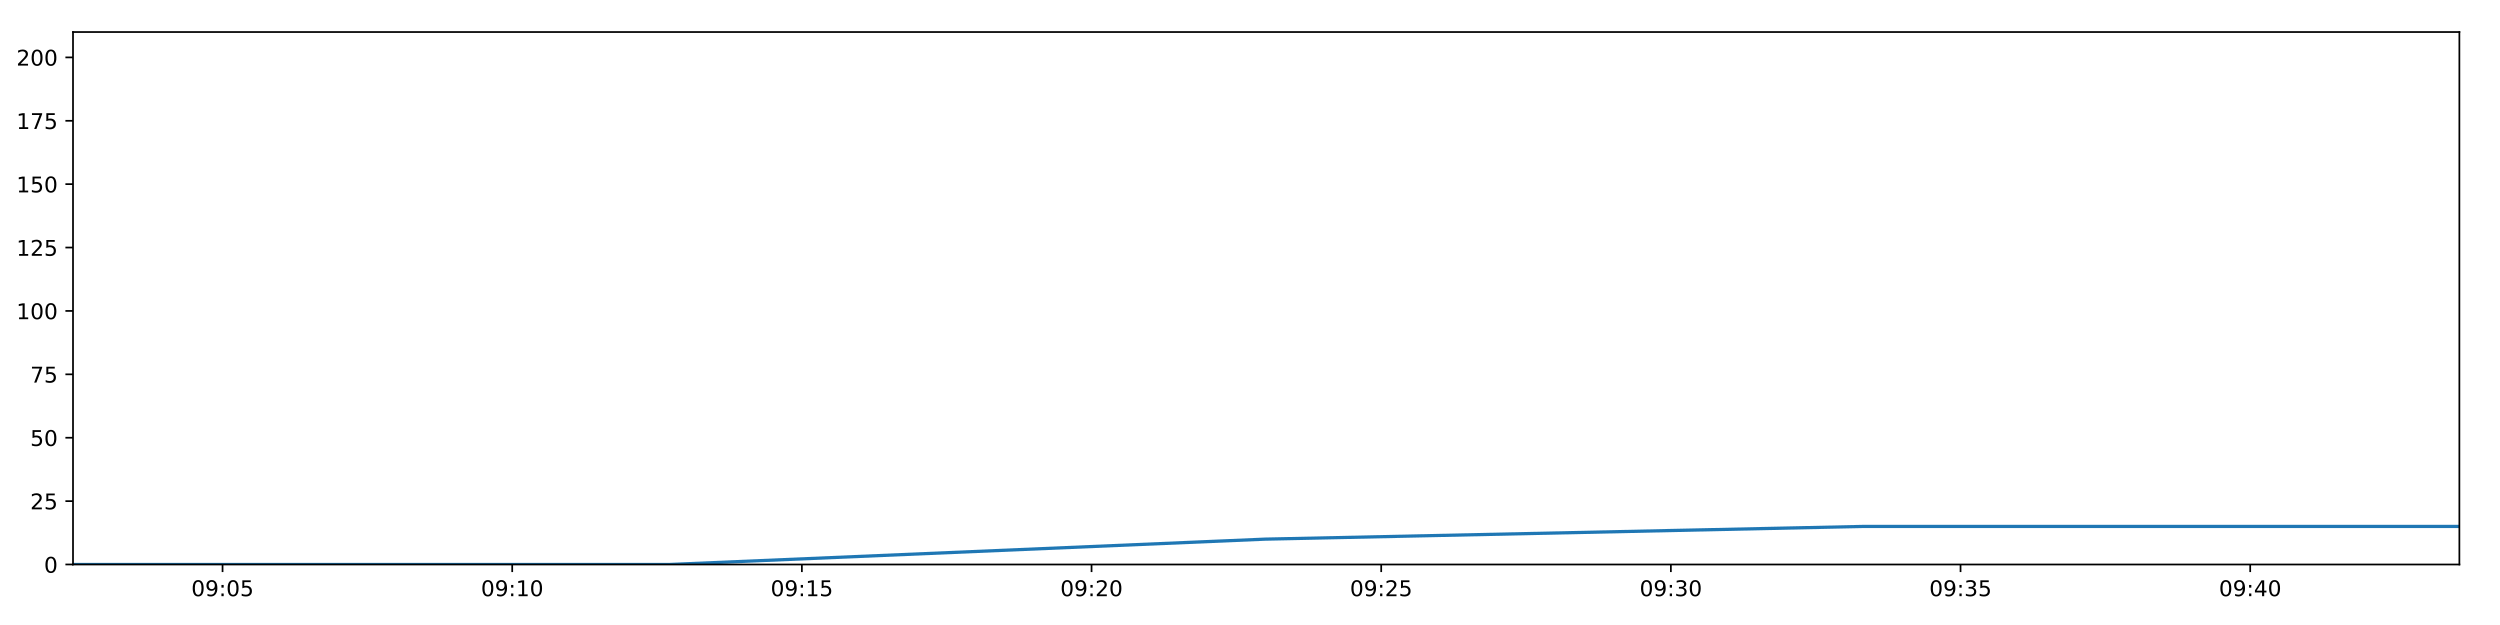
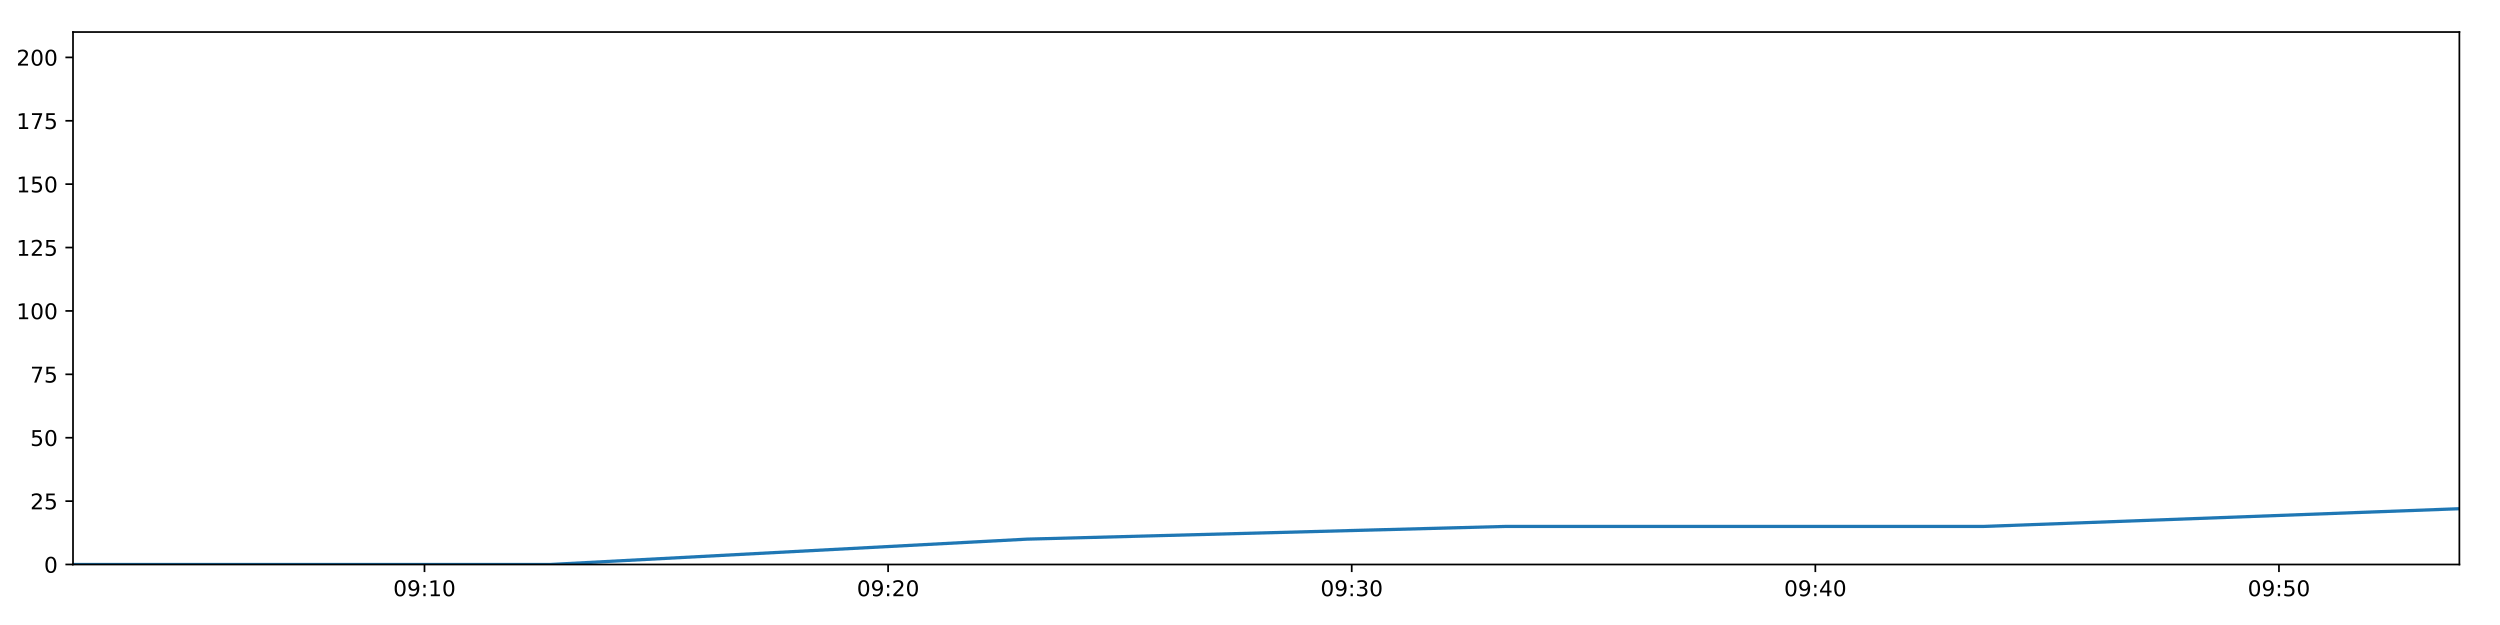
<svg xmlns="http://www.w3.org/2000/svg" xmlns:xlink="http://www.w3.org/1999/xlink" height="288pt" version="1.1" viewBox="0 0 1152 288" width="1152pt">
  <defs>
    <style type="text/css">
*{stroke-linecap:butt;stroke-linejoin:round;}
  </style>
  </defs>
  <g id="figure_1">
    <g id="patch_1">
      <path d="M 0 288  L 1152 288  L 1152 0  L 0 0  z " style="fill:#ffffff;" />
    </g>
    <g id="axes_1">
      <g id="patch_2">
        <path d="M 33.64 260.12  L 1133.28 260.12  L 1133.28 14.76  L 33.64 14.76  z " style="fill:#ffffff;" />
      </g>
      <g id="matplotlib.axis_1">
        <g id="xtick_1">
          <g id="line2d_1">
            <defs>
-               <path d="M 0 0  L 0 3.5  " id="m2f3d15606d" style="stroke:#000000;stroke-width:0.8;" />
-             </defs>
-             <g>
-               <use style="stroke:#000000;stroke-width:0.8;" x="102.551" xlink:href="#m2f3d15606d" y="260.12" />
+               <path d="M 0 0  L 0 3.5  " id="m65a959b20f" style="stroke:#000000;stroke-width:0.8;" />
+             </defs>
+             <g>
+               <use style="stroke:#000000;stroke-width:0.8;" x="195.604" xlink:href="#m65a959b20f" y="260.12" />
            </g>
          </g>
          <g id="text_1">
            <defs>
              <path d="M 31.781 66.406  Q 24.172 66.406 20.328 58.906  Q 16.5 51.422 16.5 36.375  Q 16.5 21.391 20.328 13.891  Q 24.172 6.391 31.781 6.391  Q 39.453 6.391 43.281 13.891  Q 47.125 21.391 47.125 36.375  Q 47.125 51.422 43.281 58.906  Q 39.453 66.406 31.781 66.406  z M 31.781 74.219  Q 44.047 74.219 50.516 64.516  Q 56.984 54.828 56.984 36.375  Q 56.984 17.969 50.516 8.266  Q 44.047 -1.422 31.781 -1.422  Q 19.531 -1.422 13.062 8.266  Q 6.594 17.969 6.594 36.375  Q 6.594 54.828 13.062 64.516  Q 19.531 74.219 31.781 74.219  z " id="DejaVuSans-48" />
              <path d="M 10.984 1.516  L 10.984 10.5  Q 14.703 8.734 18.5 7.812  Q 22.312 6.891 25.984 6.891  Q 35.75 6.891 40.891 13.453  Q 46.047 20.016 46.781 33.406  Q 43.953 29.203 39.594 26.953  Q 35.25 24.703 29.984 24.703  Q 19.047 24.703 12.672 31.312  Q 6.297 37.938 6.297 49.422  Q 6.297 60.641 12.938 67.422  Q 19.578 74.219 30.609 74.219  Q 43.266 74.219 49.922 64.516  Q 56.594 54.828 56.594 36.375  Q 56.594 19.141 48.406 8.859  Q 40.234 -1.422 26.422 -1.422  Q 22.703 -1.422 18.891 -0.688  Q 15.094 0.047 10.984 1.516  z M 30.609 32.422  Q 37.25 32.422 41.125 36.953  Q 45.016 41.5 45.016 49.422  Q 45.016 57.281 41.125 61.844  Q 37.25 66.406 30.609 66.406  Q 23.969 66.406 20.094 61.844  Q 16.219 57.281 16.219 49.422  Q 16.219 41.5 20.094 36.953  Q 23.969 32.422 30.609 32.422  z " id="DejaVuSans-57" />
              <path d="M 11.719 12.406  L 22.016 12.406  L 22.016 0  L 11.719 0  z M 11.719 51.703  L 22.016 51.703  L 22.016 39.312  L 11.719 39.312  z " id="DejaVuSans-58" />
-               <path d="M 10.797 72.906  L 49.516 72.906  L 49.516 64.594  L 19.828 64.594  L 19.828 46.734  Q 21.969 47.469 24.109 47.828  Q 26.266 48.188 28.422 48.188  Q 40.625 48.188 47.75 41.5  Q 54.891 34.812 54.891 23.391  Q 54.891 11.625 47.562 5.094  Q 40.234 -1.422 26.906 -1.422  Q 22.312 -1.422 17.547 -0.641  Q 12.797 0.141 7.719 1.703  L 7.719 11.625  Q 12.109 9.234 16.797 8.062  Q 21.484 6.891 26.703 6.891  Q 35.156 6.891 40.078 11.328  Q 45.016 15.766 45.016 23.391  Q 45.016 31 40.078 35.438  Q 35.156 39.891 26.703 39.891  Q 22.75 39.891 18.812 39.016  Q 14.891 38.141 10.797 36.281  z " id="DejaVuSans-53" />
-             </defs>
-             <g transform="translate(88.14124 274.7184)scale(0.1 -0.1)">
-               <use xlink:href="#DejaVuSans-48" />
-               <use x="63.623" xlink:href="#DejaVuSans-57" />
-               <use x="127.246" xlink:href="#DejaVuSans-58" />
-               <use x="160.938" xlink:href="#DejaVuSans-48" />
-               <use x="224.561" xlink:href="#DejaVuSans-53" />
+               <path d="M 12.406 8.297  L 28.516 8.297  L 28.516 63.922  L 10.984 60.406  L 10.984 69.391  L 28.422 72.906  L 38.281 72.906  L 38.281 8.297  L 54.391 8.297  L 54.391 0  L 12.406 0  z " id="DejaVuSans-49" />
+             </defs>
+             <g transform="translate(181.1946 274.7184)scale(0.1 -0.1)">
+               <use xlink:href="#DejaVuSans-48" />
+               <use x="63.623" xlink:href="#DejaVuSans-57" />
+               <use x="127.246" xlink:href="#DejaVuSans-58" />
+               <use x="160.938" xlink:href="#DejaVuSans-49" />
+               <use x="224.561" xlink:href="#DejaVuSans-48" />
            </g>
          </g>
        </g>
        <g id="xtick_2">
          <g id="line2d_2">
            <g>
-               <use style="stroke:#000000;stroke-width:0.8;" x="236.028" xlink:href="#m2f3d15606d" y="260.12" />
+               <use style="stroke:#000000;stroke-width:0.8;" x="409.239" xlink:href="#m65a959b20f" y="260.12" />
            </g>
          </g>
          <g id="text_2">
            <defs>
-               <path d="M 12.406 8.297  L 28.516 8.297  L 28.516 63.922  L 10.984 60.406  L 10.984 69.391  L 28.422 72.906  L 38.281 72.906  L 38.281 8.297  L 54.391 8.297  L 54.391 0  L 12.406 0  z " id="DejaVuSans-49" />
-             </defs>
-             <g transform="translate(221.6189 274.7184)scale(0.1 -0.1)">
-               <use xlink:href="#DejaVuSans-48" />
-               <use x="63.623" xlink:href="#DejaVuSans-57" />
-               <use x="127.246" xlink:href="#DejaVuSans-58" />
-               <use x="160.938" xlink:href="#DejaVuSans-49" />
+               <path d="M 19.188 8.297  L 53.609 8.297  L 53.609 0  L 7.328 0  L 7.328 8.297  Q 12.938 14.109 22.625 23.891  Q 32.328 33.688 34.812 36.531  Q 39.547 41.844 41.422 45.531  Q 43.312 49.219 43.312 52.781  Q 43.312 58.594 39.234 62.25  Q 35.156 65.922 28.609 65.922  Q 23.969 65.922 18.812 64.312  Q 13.672 62.703 7.812 59.422  L 7.812 69.391  Q 13.766 71.781 18.938 73  Q 24.125 74.219 28.422 74.219  Q 39.75 74.219 46.484 68.547  Q 53.219 62.891 53.219 53.422  Q 53.219 48.922 51.531 44.891  Q 49.859 40.875 45.406 35.406  Q 44.188 33.984 37.641 27.219  Q 31.109 20.453 19.188 8.297  z " id="DejaVuSans-50" />
+             </defs>
+             <g transform="translate(394.8293 274.7184)scale(0.1 -0.1)">
+               <use xlink:href="#DejaVuSans-48" />
+               <use x="63.623" xlink:href="#DejaVuSans-57" />
+               <use x="127.246" xlink:href="#DejaVuSans-58" />
+               <use x="160.938" xlink:href="#DejaVuSans-50" />
              <use x="224.561" xlink:href="#DejaVuSans-48" />
            </g>
          </g>
        </g>
        <g id="xtick_3">
          <g id="line2d_3">
            <g>
-               <use style="stroke:#000000;stroke-width:0.8;" x="369.506" xlink:href="#m2f3d15606d" y="260.12" />
+               <use style="stroke:#000000;stroke-width:0.8;" x="622.873" xlink:href="#m65a959b20f" y="260.12" />
            </g>
          </g>
          <g id="text_3">
-             <g transform="translate(355.0966 274.7184)scale(0.1 -0.1)">
-               <use xlink:href="#DejaVuSans-48" />
-               <use x="63.623" xlink:href="#DejaVuSans-57" />
-               <use x="127.246" xlink:href="#DejaVuSans-58" />
-               <use x="160.938" xlink:href="#DejaVuSans-49" />
-               <use x="224.561" xlink:href="#DejaVuSans-53" />
+             <defs>
+               <path d="M 40.578 39.312  Q 47.656 37.797 51.625 33  Q 55.609 28.219 55.609 21.188  Q 55.609 10.406 48.188 4.484  Q 40.766 -1.422 27.094 -1.422  Q 22.516 -1.422 17.656 -0.516  Q 12.797 0.391 7.625 2.203  L 7.625 11.719  Q 11.719 9.328 16.594 8.109  Q 21.484 6.891 26.812 6.891  Q 36.078 6.891 40.938 10.547  Q 45.797 14.203 45.797 21.188  Q 45.797 27.641 41.281 31.266  Q 36.766 34.906 28.719 34.906  L 20.219 34.906  L 20.219 43.016  L 29.109 43.016  Q 36.375 43.016 40.234 45.922  Q 44.094 48.828 44.094 54.297  Q 44.094 59.906 40.109 62.906  Q 36.141 65.922 28.719 65.922  Q 24.656 65.922 20.016 65.031  Q 15.375 64.156 9.812 62.312  L 9.812 71.094  Q 15.438 72.656 20.344 73.438  Q 25.25 74.219 29.594 74.219  Q 40.828 74.219 47.359 69.109  Q 53.906 64.016 53.906 55.328  Q 53.906 49.266 50.438 45.094  Q 46.969 40.922 40.578 39.312  z " id="DejaVuSans-51" />
+             </defs>
+             <g transform="translate(608.4639 274.7184)scale(0.1 -0.1)">
+               <use xlink:href="#DejaVuSans-48" />
+               <use x="63.623" xlink:href="#DejaVuSans-57" />
+               <use x="127.246" xlink:href="#DejaVuSans-58" />
+               <use x="160.938" xlink:href="#DejaVuSans-51" />
+               <use x="224.561" xlink:href="#DejaVuSans-48" />
            </g>
          </g>
        </g>
        <g id="xtick_4">
          <g id="line2d_4">
            <g>
-               <use style="stroke:#000000;stroke-width:0.8;" x="502.984" xlink:href="#m2f3d15606d" y="260.12" />
+               <use style="stroke:#000000;stroke-width:0.8;" x="836.508" xlink:href="#m65a959b20f" y="260.12" />
            </g>
          </g>
          <g id="text_4">
            <defs>
-               <path d="M 19.188 8.297  L 53.609 8.297  L 53.609 0  L 7.328 0  L 7.328 8.297  Q 12.938 14.109 22.625 23.891  Q 32.328 33.688 34.812 36.531  Q 39.547 41.844 41.422 45.531  Q 43.312 49.219 43.312 52.781  Q 43.312 58.594 39.234 62.25  Q 35.156 65.922 28.609 65.922  Q 23.969 65.922 18.812 64.312  Q 13.672 62.703 7.812 59.422  L 7.812 69.391  Q 13.766 71.781 18.938 73  Q 24.125 74.219 28.422 74.219  Q 39.75 74.219 46.484 68.547  Q 53.219 62.891 53.219 53.422  Q 53.219 48.922 51.531 44.891  Q 49.859 40.875 45.406 35.406  Q 44.188 33.984 37.641 27.219  Q 31.109 20.453 19.188 8.297  z " id="DejaVuSans-50" />
-             </defs>
-             <g transform="translate(488.5743 274.7184)scale(0.1 -0.1)">
-               <use xlink:href="#DejaVuSans-48" />
-               <use x="63.623" xlink:href="#DejaVuSans-57" />
-               <use x="127.246" xlink:href="#DejaVuSans-58" />
-               <use x="160.938" xlink:href="#DejaVuSans-50" />
+               <path d="M 37.797 64.312  L 12.891 25.391  L 37.797 25.391  z M 35.203 72.906  L 47.609 72.906  L 47.609 25.391  L 58.016 25.391  L 58.016 17.188  L 47.609 17.188  L 47.609 0  L 37.797 0  L 37.797 17.188  L 4.891 17.188  L 4.891 26.703  z " id="DejaVuSans-52" />
+             </defs>
+             <g transform="translate(822.0986 274.7184)scale(0.1 -0.1)">
+               <use xlink:href="#DejaVuSans-48" />
+               <use x="63.623" xlink:href="#DejaVuSans-57" />
+               <use x="127.246" xlink:href="#DejaVuSans-58" />
+               <use x="160.938" xlink:href="#DejaVuSans-52" />
              <use x="224.561" xlink:href="#DejaVuSans-48" />
            </g>
          </g>
        </g>
        <g id="xtick_5">
          <g id="line2d_5">
            <g>
-               <use style="stroke:#000000;stroke-width:0.8;" x="636.461" xlink:href="#m2f3d15606d" y="260.12" />
+               <use style="stroke:#000000;stroke-width:0.8;" x="1050.143" xlink:href="#m65a959b20f" y="260.12" />
            </g>
          </g>
          <g id="text_5">
-             <g transform="translate(622.0519 274.7184)scale(0.1 -0.1)">
-               <use xlink:href="#DejaVuSans-48" />
-               <use x="63.623" xlink:href="#DejaVuSans-57" />
-               <use x="127.246" xlink:href="#DejaVuSans-58" />
-               <use x="160.938" xlink:href="#DejaVuSans-50" />
-               <use x="224.561" xlink:href="#DejaVuSans-53" />
-             </g>
-           </g>
-         </g>
-         <g id="xtick_6">
-           <g id="line2d_6">
-             <g>
-               <use style="stroke:#000000;stroke-width:0.8;" x="769.939" xlink:href="#m2f3d15606d" y="260.12" />
-             </g>
-           </g>
-           <g id="text_6">
-             <defs>
-               <path d="M 40.578 39.312  Q 47.656 37.797 51.625 33  Q 55.609 28.219 55.609 21.188  Q 55.609 10.406 48.188 4.484  Q 40.766 -1.422 27.094 -1.422  Q 22.516 -1.422 17.656 -0.516  Q 12.797 0.391 7.625 2.203  L 7.625 11.719  Q 11.719 9.328 16.594 8.109  Q 21.484 6.891 26.812 6.891  Q 36.078 6.891 40.938 10.547  Q 45.797 14.203 45.797 21.188  Q 45.797 27.641 41.281 31.266  Q 36.766 34.906 28.719 34.906  L 20.219 34.906  L 20.219 43.016  L 29.109 43.016  Q 36.375 43.016 40.234 45.922  Q 44.094 48.828 44.094 54.297  Q 44.094 59.906 40.109 62.906  Q 36.141 65.922 28.719 65.922  Q 24.656 65.922 20.016 65.031  Q 15.375 64.156 9.812 62.312  L 9.812 71.094  Q 15.438 72.656 20.344 73.438  Q 25.25 74.219 29.594 74.219  Q 40.828 74.219 47.359 69.109  Q 53.906 64.016 53.906 55.328  Q 53.906 49.266 50.438 45.094  Q 46.969 40.922 40.578 39.312  z " id="DejaVuSans-51" />
-             </defs>
-             <g transform="translate(755.5296 274.7184)scale(0.1 -0.1)">
-               <use xlink:href="#DejaVuSans-48" />
-               <use x="63.623" xlink:href="#DejaVuSans-57" />
-               <use x="127.246" xlink:href="#DejaVuSans-58" />
-               <use x="160.938" xlink:href="#DejaVuSans-51" />
-               <use x="224.561" xlink:href="#DejaVuSans-48" />
-             </g>
-           </g>
-         </g>
-         <g id="xtick_7">
-           <g id="line2d_7">
-             <g>
-               <use style="stroke:#000000;stroke-width:0.8;" x="903.417" xlink:href="#m2f3d15606d" y="260.12" />
-             </g>
-           </g>
-           <g id="text_7">
-             <g transform="translate(889.0073 274.7184)scale(0.1 -0.1)">
-               <use xlink:href="#DejaVuSans-48" />
-               <use x="63.623" xlink:href="#DejaVuSans-57" />
-               <use x="127.246" xlink:href="#DejaVuSans-58" />
-               <use x="160.938" xlink:href="#DejaVuSans-51" />
-               <use x="224.561" xlink:href="#DejaVuSans-53" />
-             </g>
-           </g>
-         </g>
-         <g id="xtick_8">
-           <g id="line2d_8">
-             <g>
-               <use style="stroke:#000000;stroke-width:0.8;" x="1036.894" xlink:href="#m2f3d15606d" y="260.12" />
-             </g>
-           </g>
-           <g id="text_8">
-             <defs>
-               <path d="M 37.797 64.312  L 12.891 25.391  L 37.797 25.391  z M 35.203 72.906  L 47.609 72.906  L 47.609 25.391  L 58.016 25.391  L 58.016 17.188  L 47.609 17.188  L 47.609 0  L 37.797 0  L 37.797 17.188  L 4.891 17.188  L 4.891 26.703  z " id="DejaVuSans-52" />
-             </defs>
-             <g transform="translate(1022.485 274.7184)scale(0.1 -0.1)">
-               <use xlink:href="#DejaVuSans-48" />
-               <use x="63.623" xlink:href="#DejaVuSans-57" />
-               <use x="127.246" xlink:href="#DejaVuSans-58" />
-               <use x="160.938" xlink:href="#DejaVuSans-52" />
+             <defs>
+               <path d="M 10.797 72.906  L 49.516 72.906  L 49.516 64.594  L 19.828 64.594  L 19.828 46.734  Q 21.969 47.469 24.109 47.828  Q 26.266 48.188 28.422 48.188  Q 40.625 48.188 47.75 41.5  Q 54.891 34.812 54.891 23.391  Q 54.891 11.625 47.562 5.094  Q 40.234 -1.422 26.906 -1.422  Q 22.312 -1.422 17.547 -0.641  Q 12.797 0.141 7.719 1.703  L 7.719 11.625  Q 12.109 9.234 16.797 8.062  Q 21.484 6.891 26.703 6.891  Q 35.156 6.891 40.078 11.328  Q 45.016 15.766 45.016 23.391  Q 45.016 31 40.078 35.438  Q 35.156 39.891 26.703 39.891  Q 22.75 39.891 18.812 39.016  Q 14.891 38.141 10.797 36.281  z " id="DejaVuSans-53" />
+             </defs>
+             <g transform="translate(1035.733 274.7184)scale(0.1 -0.1)">
+               <use xlink:href="#DejaVuSans-48" />
+               <use x="63.623" xlink:href="#DejaVuSans-57" />
+               <use x="127.246" xlink:href="#DejaVuSans-58" />
+               <use x="160.938" xlink:href="#DejaVuSans-53" />
              <use x="224.561" xlink:href="#DejaVuSans-48" />
            </g>
          </g>
        </g>
      </g>
      <g id="matplotlib.axis_2">
        <g id="ytick_1">
-           <g id="line2d_9">
-             <defs>
-               <path d="M 0 0  L -3.5 0  " id="m96a378575e" style="stroke:#000000;stroke-width:0.8;" />
-             </defs>
-             <g>
-               <use style="stroke:#000000;stroke-width:0.8;" x="33.64" xlink:href="#m96a378575e" y="260.12" />
-             </g>
-           </g>
-           <g id="text_9">
+           <g id="line2d_6">
+             <defs>
+               <path d="M 0 0  L -3.5 0  " id="m8c45af48cc" style="stroke:#000000;stroke-width:0.8;" />
+             </defs>
+             <g>
+               <use style="stroke:#000000;stroke-width:0.8;" x="33.64" xlink:href="#m8c45af48cc" y="260.12" />
+             </g>
+           </g>
+           <g id="text_6">
            <g transform="translate(20.2775 263.9192)scale(0.1 -0.1)">
              <use xlink:href="#DejaVuSans-48" />
            </g>
          </g>
        </g>
        <g id="ytick_2">
-           <g id="line2d_10">
-             <g>
-               <use style="stroke:#000000;stroke-width:0.8;" x="33.64" xlink:href="#m96a378575e" y="230.91" />
-             </g>
-           </g>
-           <g id="text_10">
+           <g id="line2d_7">
+             <g>
+               <use style="stroke:#000000;stroke-width:0.8;" x="33.64" xlink:href="#m8c45af48cc" y="230.91" />
+             </g>
+           </g>
+           <g id="text_7">
            <g transform="translate(13.915 234.7097)scale(0.1 -0.1)">
              <use xlink:href="#DejaVuSans-50" />
              <use x="63.623" xlink:href="#DejaVuSans-53" />
            </g>
          </g>
        </g>
        <g id="ytick_3">
-           <g id="line2d_11">
-             <g>
-               <use style="stroke:#000000;stroke-width:0.8;" x="33.64" xlink:href="#m96a378575e" y="201.701" />
-             </g>
-           </g>
-           <g id="text_11">
+           <g id="line2d_8">
+             <g>
+               <use style="stroke:#000000;stroke-width:0.8;" x="33.64" xlink:href="#m8c45af48cc" y="201.701" />
+             </g>
+           </g>
+           <g id="text_8">
            <g transform="translate(13.915 205.5002)scale(0.1 -0.1)">
              <use xlink:href="#DejaVuSans-53" />
              <use x="63.623" xlink:href="#DejaVuSans-48" />
            </g>
          </g>
        </g>
        <g id="ytick_4">
-           <g id="line2d_12">
-             <g>
-               <use style="stroke:#000000;stroke-width:0.8;" x="33.64" xlink:href="#m96a378575e" y="172.491" />
-             </g>
-           </g>
-           <g id="text_12">
+           <g id="line2d_9">
+             <g>
+               <use style="stroke:#000000;stroke-width:0.8;" x="33.64" xlink:href="#m8c45af48cc" y="172.491" />
+             </g>
+           </g>
+           <g id="text_9">
            <defs>
              <path d="M 8.203 72.906  L 55.078 72.906  L 55.078 68.703  L 28.609 0  L 18.312 0  L 43.219 64.594  L 8.203 64.594  z " id="DejaVuSans-55" />
            </defs>
            <g transform="translate(13.915 176.2906)scale(0.1 -0.1)">
              <use xlink:href="#DejaVuSans-55" />
              <use x="63.623" xlink:href="#DejaVuSans-53" />
            </g>
          </g>
        </g>
        <g id="ytick_5">
-           <g id="line2d_13">
-             <g>
-               <use style="stroke:#000000;stroke-width:0.8;" x="33.64" xlink:href="#m96a378575e" y="143.282" />
-             </g>
-           </g>
-           <g id="text_13">
+           <g id="line2d_10">
+             <g>
+               <use style="stroke:#000000;stroke-width:0.8;" x="33.64" xlink:href="#m8c45af48cc" y="143.282" />
+             </g>
+           </g>
+           <g id="text_10">
            <g transform="translate(7.5525 147.0811)scale(0.1 -0.1)">
              <use xlink:href="#DejaVuSans-49" />
              <use x="63.623" xlink:href="#DejaVuSans-48" />
              <use x="127.246" xlink:href="#DejaVuSans-48" />
            </g>
          </g>
        </g>
        <g id="ytick_6">
-           <g id="line2d_14">
-             <g>
-               <use style="stroke:#000000;stroke-width:0.8;" x="33.64" xlink:href="#m96a378575e" y="114.072" />
-             </g>
-           </g>
-           <g id="text_14">
+           <g id="line2d_11">
+             <g>
+               <use style="stroke:#000000;stroke-width:0.8;" x="33.64" xlink:href="#m8c45af48cc" y="114.072" />
+             </g>
+           </g>
+           <g id="text_11">
            <g transform="translate(7.5525 117.8716)scale(0.1 -0.1)">
              <use xlink:href="#DejaVuSans-49" />
              <use x="63.623" xlink:href="#DejaVuSans-50" />
              <use x="127.246" xlink:href="#DejaVuSans-53" />
            </g>
          </g>
        </g>
        <g id="ytick_7">
-           <g id="line2d_15">
-             <g>
-               <use style="stroke:#000000;stroke-width:0.8;" x="33.64" xlink:href="#m96a378575e" y="84.863" />
-             </g>
-           </g>
-           <g id="text_15">
+           <g id="line2d_12">
+             <g>
+               <use style="stroke:#000000;stroke-width:0.8;" x="33.64" xlink:href="#m8c45af48cc" y="84.863" />
+             </g>
+           </g>
+           <g id="text_12">
            <g transform="translate(7.5525 88.66208)scale(0.1 -0.1)">
              <use xlink:href="#DejaVuSans-49" />
              <use x="63.623" xlink:href="#DejaVuSans-53" />
              <use x="127.246" xlink:href="#DejaVuSans-48" />
            </g>
          </g>
        </g>
        <g id="ytick_8">
-           <g id="line2d_16">
-             <g>
-               <use style="stroke:#000000;stroke-width:0.8;" x="33.64" xlink:href="#m96a378575e" y="55.653" />
-             </g>
-           </g>
-           <g id="text_16">
+           <g id="line2d_13">
+             <g>
+               <use style="stroke:#000000;stroke-width:0.8;" x="33.64" xlink:href="#m8c45af48cc" y="55.653" />
+             </g>
+           </g>
+           <g id="text_13">
            <g transform="translate(7.5525 59.45255)scale(0.1 -0.1)">
              <use xlink:href="#DejaVuSans-49" />
              <use x="63.623" xlink:href="#DejaVuSans-55" />
              <use x="127.246" xlink:href="#DejaVuSans-53" />
            </g>
          </g>
        </g>
        <g id="ytick_9">
-           <g id="line2d_17">
-             <g>
-               <use style="stroke:#000000;stroke-width:0.8;" x="33.64" xlink:href="#m96a378575e" y="26.444" />
-             </g>
-           </g>
-           <g id="text_17">
+           <g id="line2d_14">
+             <g>
+               <use style="stroke:#000000;stroke-width:0.8;" x="33.64" xlink:href="#m8c45af48cc" y="26.444" />
+             </g>
+           </g>
+           <g id="text_14">
            <g transform="translate(7.5525 30.24303)scale(0.1 -0.1)">
              <use xlink:href="#DejaVuSans-50" />
              <use x="63.623" xlink:href="#DejaVuSans-48" />
              <use x="127.246" xlink:href="#DejaVuSans-48" />
            </g>
          </g>
        </g>
      </g>
-       <g id="line2d_18">
-         <path clip-path="url(#pd9d67de004)" d="M 33.64 260.12  L 308.411 260.12  L 582.932 248.436  L 858.021 242.594  L 1133.28 242.594  " style="fill:none;stroke:#1f77b4;stroke-linecap:square;stroke-width:1.5;" />
+       <g id="line2d_15">
+         <path clip-path="url(#p7336602270)" d="M 33.64 260.12  L 253.529 260.12  L 473.218 248.436  L 693.362 242.594  L 913.642 242.594  L 1133.28 234.416  " style="fill:none;stroke:#1f77b4;stroke-linecap:square;stroke-width:1.5;" />
      </g>
      <g id="patch_3">
        <path d="M 33.64 260.12  L 33.64 14.76  " style="fill:none;stroke:#000000;stroke-linecap:square;stroke-linejoin:miter;stroke-width:0.8;" />
      </g>
      <g id="patch_4">
        <path d="M 1133.28 260.12  L 1133.28 14.76  " style="fill:none;stroke:#000000;stroke-linecap:square;stroke-linejoin:miter;stroke-width:0.8;" />
      </g>
      <g id="patch_5">
        <path d="M 33.64 260.12  L 1133.28 260.12  " style="fill:none;stroke:#000000;stroke-linecap:square;stroke-linejoin:miter;stroke-width:0.8;" />
      </g>
      <g id="patch_6">
        <path d="M 33.64 14.76  L 1133.28 14.76  " style="fill:none;stroke:#000000;stroke-linecap:square;stroke-linejoin:miter;stroke-width:0.8;" />
      </g>
    </g>
  </g>
  <defs>
-     <clipPath id="pd9d67de004">
+     <clipPath id="p7336602270">
      <rect height="245.36" width="1099.64" x="33.64" y="14.76" />
    </clipPath>
  </defs>
</svg>
